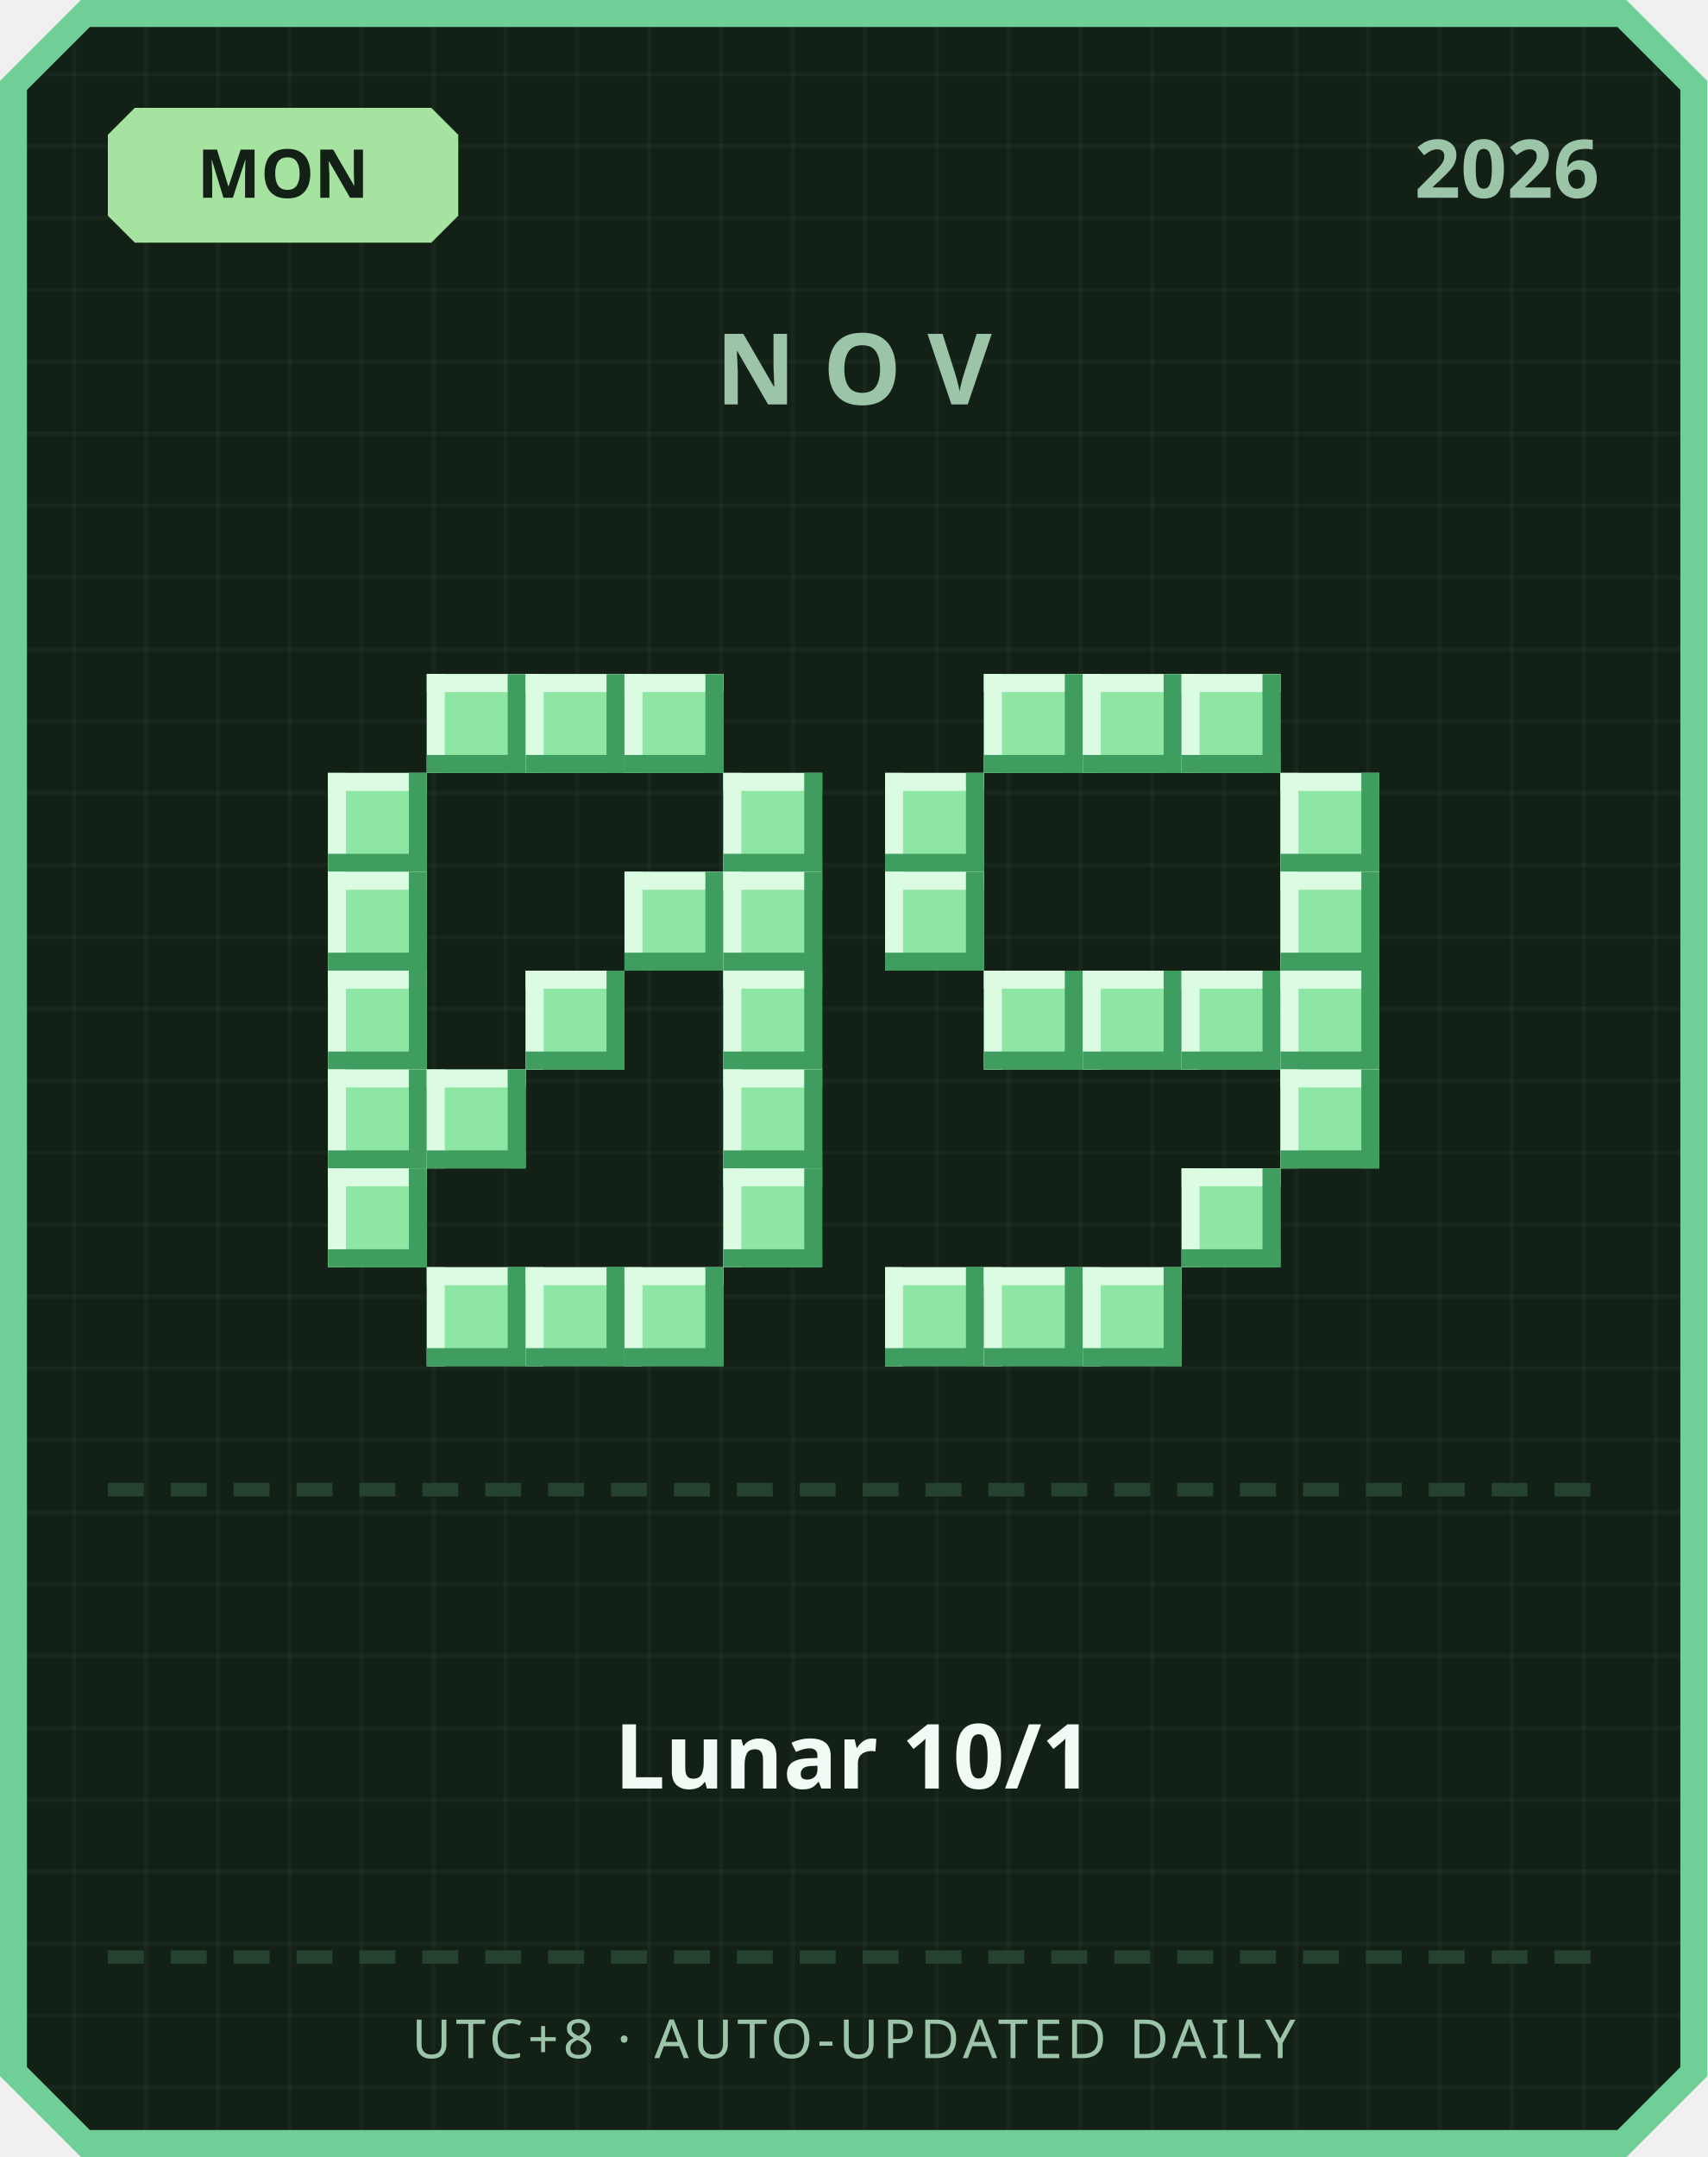
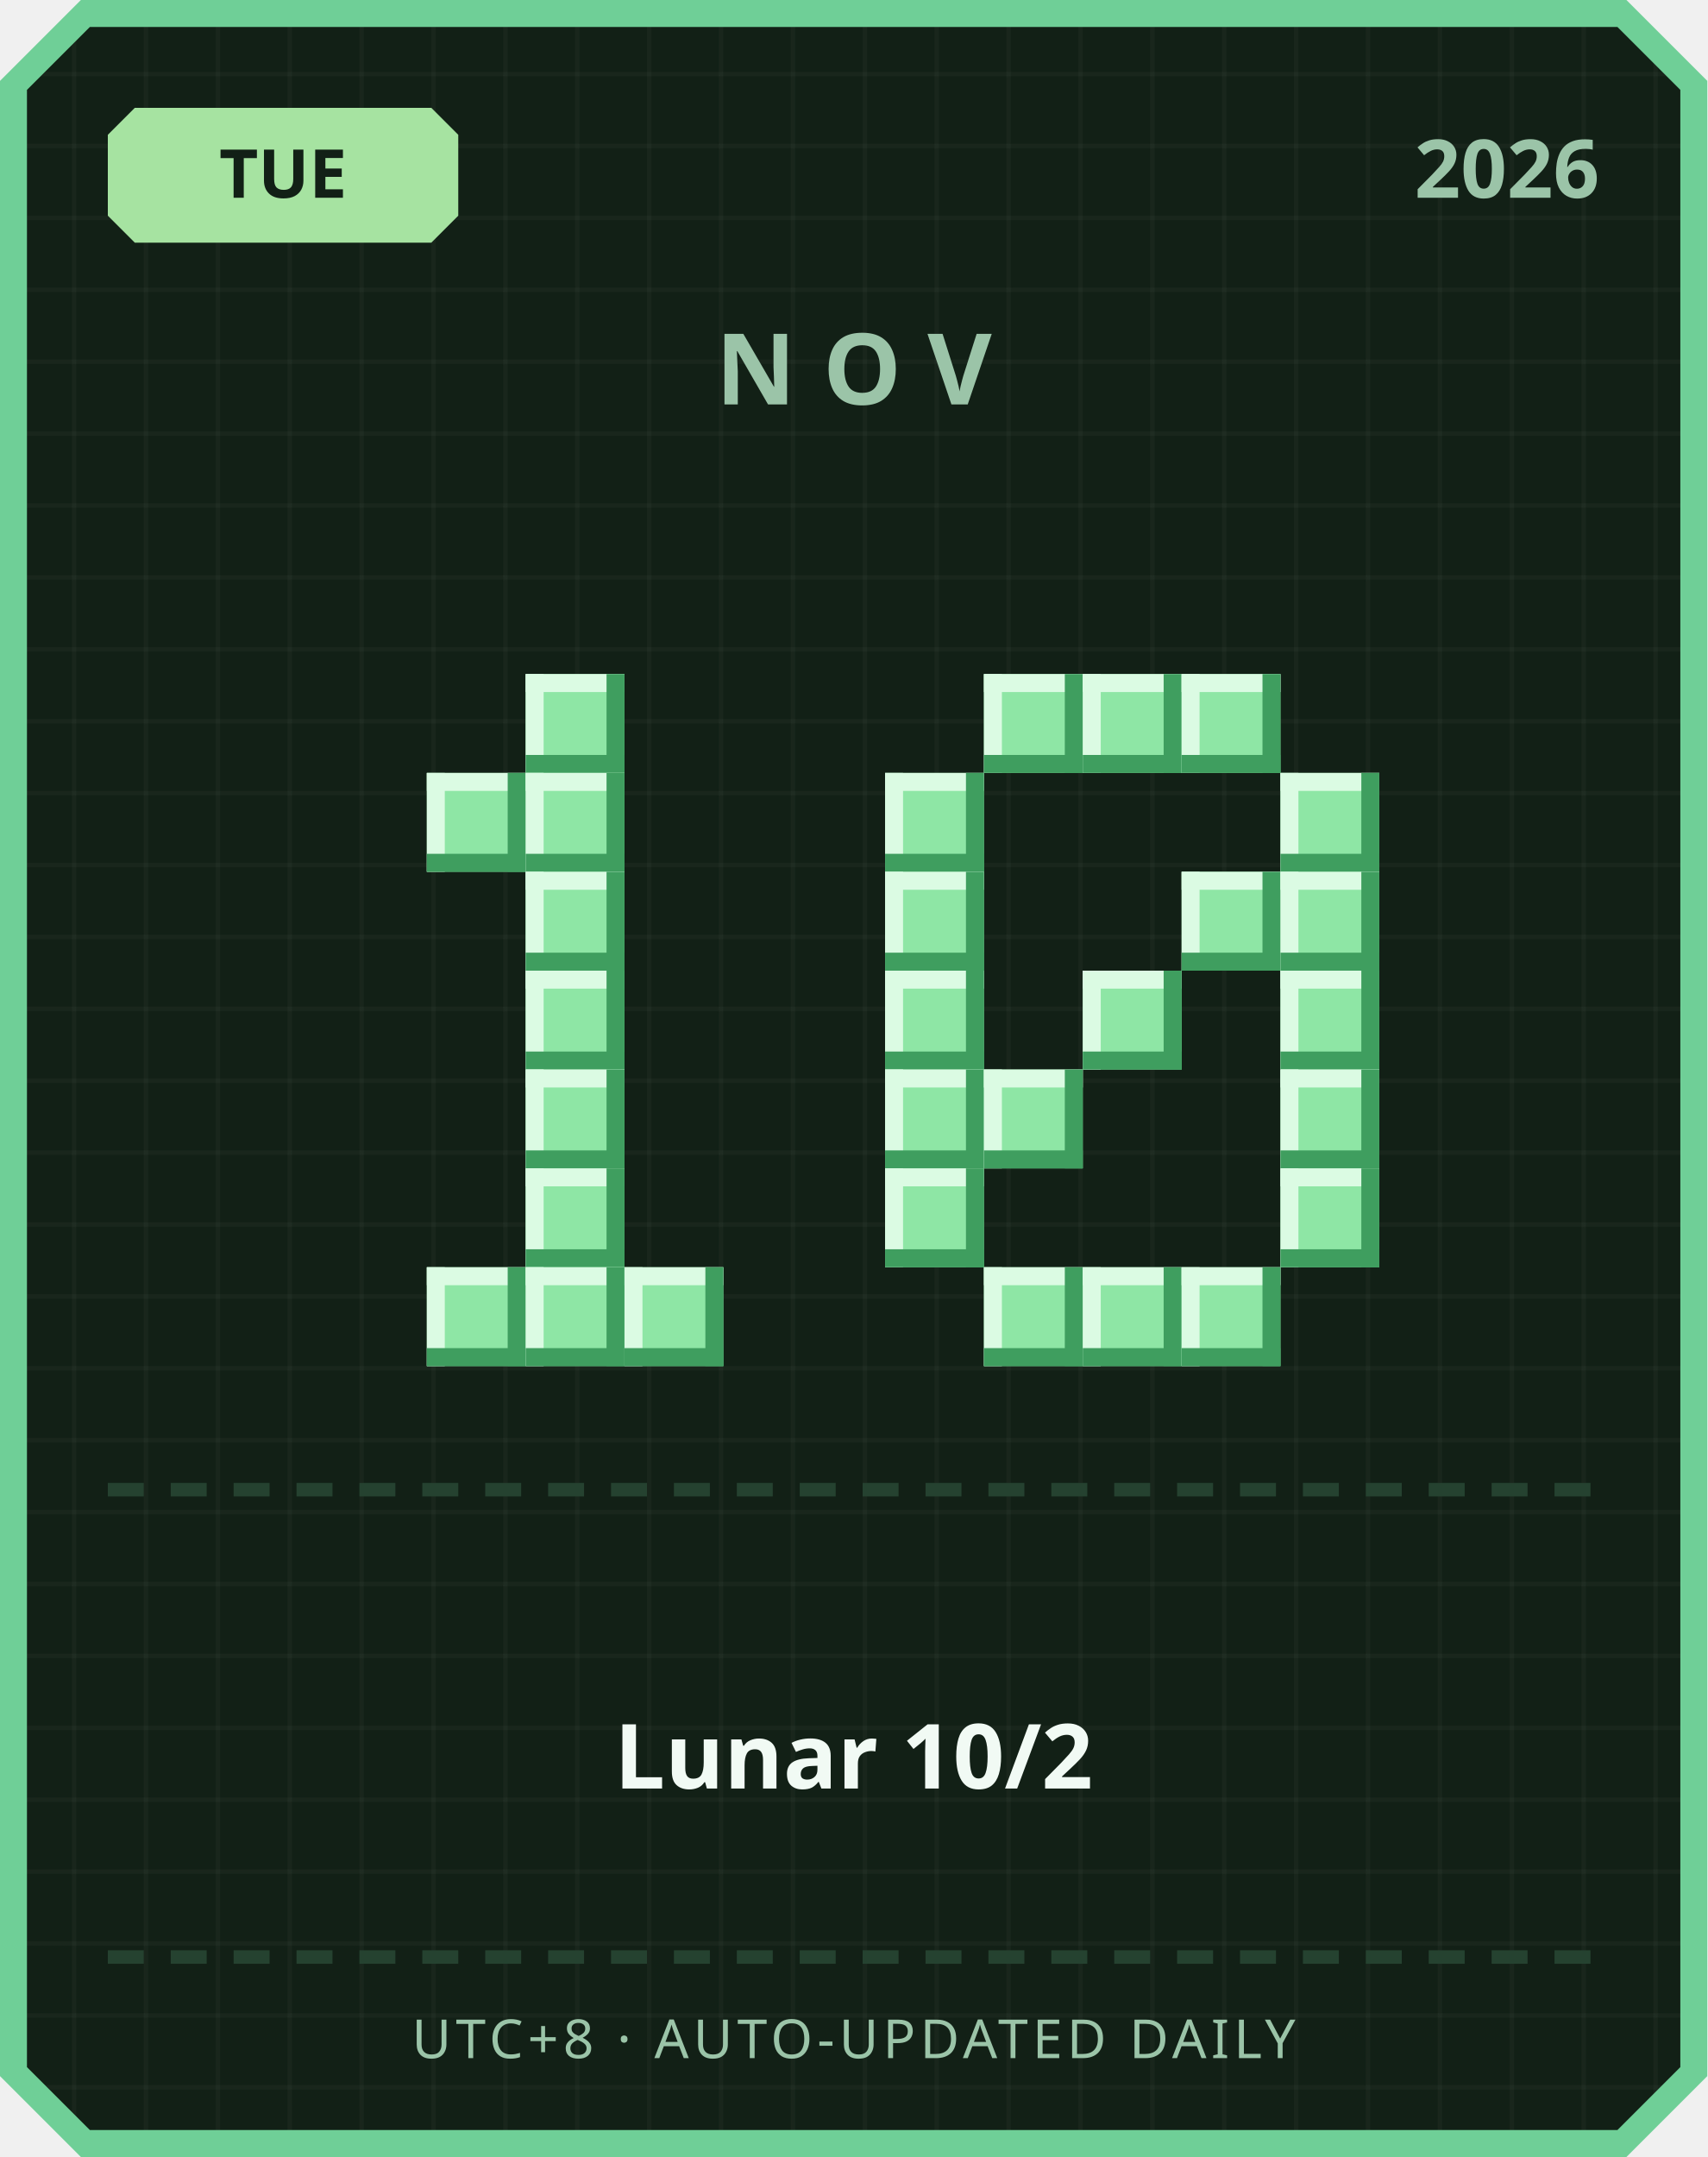
<svg xmlns="http://www.w3.org/2000/svg" width="380" height="480" viewBox="0 0 380 480">
  <defs>
    <pattern id="grid" width="16" height="16" patternUnits="userSpaceOnUse">
      <rect width="16" height="16" fill="#122016" />
      <rect width="1" height="16" fill="#ffffff" opacity="0.03" />
      <rect width="16" height="1" fill="#ffffff" opacity="0.03" />
    </pattern>
  </defs>
  <path d="M 18,0 L 362,0 L 380,18 L 380,462 L 362,480 L 18,480 L 0,462 L 0,18 Z" fill="#6fcf97" />
  <path d="M 20,6 L 360,6 L 374,20 L 374,460 L 360,474 L 20,474 L 6,460 L 6,20 Z" fill="url(#grid)" />
  <path d="M 30,24 L 96,24 L 102,30 L 102,48 L 96,54 L 30,54 L 24,48 L 24,30 Z" fill="#a6e3a1" />
-   <text x="63" y="44" text-anchor="middle" font-family="'Segoe UI', sans-serif" font-size="15" font-weight="700" fill="#122016">MON</text>
+   <text x="63" y="44" text-anchor="middle" font-family="'Segoe UI', sans-serif" font-size="15" font-weight="700" fill="#122016">TUE</text>
  <text x="356" y="44" text-anchor="end" font-family="'Segoe UI', sans-serif" font-size="18" font-weight="700" fill="#9bc4a8">2026</text>
  <text x="190" y="90" text-anchor="middle" font-family="'Segoe UI', sans-serif" font-size="22" font-weight="700" letter-spacing="6" fill="#9bc4a8">NOV</text>
-   <rect x="95" y="150" width="22" height="22" fill="#8ee6a5" />
-   <rect x="95" y="150" width="22" height="4" fill="#dbfbe3" />
-   <rect x="95" y="150" width="4" height="22" fill="#dbfbe3" />
-   <rect x="95" y="168" width="22" height="4" fill="#3f9e5f" />
-   <rect x="113" y="150" width="4" height="22" fill="#3f9e5f" />
  <rect x="117" y="150" width="22" height="22" fill="#8ee6a5" />
  <rect x="117" y="150" width="22" height="4" fill="#dbfbe3" />
  <rect x="117" y="150" width="4" height="22" fill="#dbfbe3" />
  <rect x="117" y="168" width="22" height="4" fill="#3f9e5f" />
  <rect x="135" y="150" width="4" height="22" fill="#3f9e5f" />
-   <rect x="139" y="150" width="22" height="22" fill="#8ee6a5" />
-   <rect x="139" y="150" width="22" height="4" fill="#dbfbe3" />
-   <rect x="139" y="150" width="4" height="22" fill="#dbfbe3" />
-   <rect x="139" y="168" width="22" height="4" fill="#3f9e5f" />
-   <rect x="157" y="150" width="4" height="22" fill="#3f9e5f" />
-   <rect x="73" y="172" width="22" height="22" fill="#8ee6a5" />
-   <rect x="73" y="172" width="22" height="4" fill="#dbfbe3" />
-   <rect x="73" y="172" width="4" height="22" fill="#dbfbe3" />
-   <rect x="73" y="190" width="22" height="4" fill="#3f9e5f" />
-   <rect x="91" y="172" width="4" height="22" fill="#3f9e5f" />
-   <rect x="161" y="172" width="22" height="22" fill="#8ee6a5" />
-   <rect x="161" y="172" width="22" height="4" fill="#dbfbe3" />
-   <rect x="161" y="172" width="4" height="22" fill="#dbfbe3" />
-   <rect x="161" y="190" width="22" height="4" fill="#3f9e5f" />
-   <rect x="179" y="172" width="4" height="22" fill="#3f9e5f" />
-   <rect x="73" y="194" width="22" height="22" fill="#8ee6a5" />
-   <rect x="73" y="194" width="22" height="4" fill="#dbfbe3" />
-   <rect x="73" y="194" width="4" height="22" fill="#dbfbe3" />
-   <rect x="73" y="212" width="22" height="4" fill="#3f9e5f" />
-   <rect x="91" y="194" width="4" height="22" fill="#3f9e5f" />
-   <rect x="139" y="194" width="22" height="22" fill="#8ee6a5" />
-   <rect x="139" y="194" width="22" height="4" fill="#dbfbe3" />
-   <rect x="139" y="194" width="4" height="22" fill="#dbfbe3" />
-   <rect x="139" y="212" width="22" height="4" fill="#3f9e5f" />
-   <rect x="157" y="194" width="4" height="22" fill="#3f9e5f" />
-   <rect x="161" y="194" width="22" height="22" fill="#8ee6a5" />
-   <rect x="161" y="194" width="22" height="4" fill="#dbfbe3" />
-   <rect x="161" y="194" width="4" height="22" fill="#dbfbe3" />
-   <rect x="161" y="212" width="22" height="4" fill="#3f9e5f" />
-   <rect x="179" y="194" width="4" height="22" fill="#3f9e5f" />
-   <rect x="73" y="216" width="22" height="22" fill="#8ee6a5" />
-   <rect x="73" y="216" width="22" height="4" fill="#dbfbe3" />
-   <rect x="73" y="216" width="4" height="22" fill="#dbfbe3" />
-   <rect x="73" y="234" width="22" height="4" fill="#3f9e5f" />
-   <rect x="91" y="216" width="4" height="22" fill="#3f9e5f" />
+   <rect x="95" y="172" width="22" height="22" fill="#8ee6a5" />
+   <rect x="95" y="172" width="22" height="4" fill="#dbfbe3" />
+   <rect x="95" y="172" width="4" height="22" fill="#dbfbe3" />
+   <rect x="95" y="190" width="22" height="4" fill="#3f9e5f" />
+   <rect x="113" y="172" width="4" height="22" fill="#3f9e5f" />
+   <rect x="117" y="172" width="22" height="22" fill="#8ee6a5" />
+   <rect x="117" y="172" width="22" height="4" fill="#dbfbe3" />
+   <rect x="117" y="172" width="4" height="22" fill="#dbfbe3" />
+   <rect x="117" y="190" width="22" height="4" fill="#3f9e5f" />
+   <rect x="135" y="172" width="4" height="22" fill="#3f9e5f" />
+   <rect x="117" y="194" width="22" height="22" fill="#8ee6a5" />
+   <rect x="117" y="194" width="22" height="4" fill="#dbfbe3" />
+   <rect x="117" y="194" width="4" height="22" fill="#dbfbe3" />
+   <rect x="117" y="212" width="22" height="4" fill="#3f9e5f" />
+   <rect x="135" y="194" width="4" height="22" fill="#3f9e5f" />
  <rect x="117" y="216" width="22" height="22" fill="#8ee6a5" />
  <rect x="117" y="216" width="22" height="4" fill="#dbfbe3" />
  <rect x="117" y="216" width="4" height="22" fill="#dbfbe3" />
  <rect x="117" y="234" width="22" height="4" fill="#3f9e5f" />
  <rect x="135" y="216" width="4" height="22" fill="#3f9e5f" />
-   <rect x="161" y="216" width="22" height="22" fill="#8ee6a5" />
-   <rect x="161" y="216" width="22" height="4" fill="#dbfbe3" />
-   <rect x="161" y="216" width="4" height="22" fill="#dbfbe3" />
-   <rect x="161" y="234" width="22" height="4" fill="#3f9e5f" />
-   <rect x="179" y="216" width="4" height="22" fill="#3f9e5f" />
-   <rect x="73" y="238" width="22" height="22" fill="#8ee6a5" />
-   <rect x="73" y="238" width="22" height="4" fill="#dbfbe3" />
-   <rect x="73" y="238" width="4" height="22" fill="#dbfbe3" />
-   <rect x="73" y="256" width="22" height="4" fill="#3f9e5f" />
-   <rect x="91" y="238" width="4" height="22" fill="#3f9e5f" />
-   <rect x="95" y="238" width="22" height="22" fill="#8ee6a5" />
-   <rect x="95" y="238" width="22" height="4" fill="#dbfbe3" />
-   <rect x="95" y="238" width="4" height="22" fill="#dbfbe3" />
-   <rect x="95" y="256" width="22" height="4" fill="#3f9e5f" />
-   <rect x="113" y="238" width="4" height="22" fill="#3f9e5f" />
-   <rect x="161" y="238" width="22" height="22" fill="#8ee6a5" />
-   <rect x="161" y="238" width="22" height="4" fill="#dbfbe3" />
-   <rect x="161" y="238" width="4" height="22" fill="#dbfbe3" />
-   <rect x="161" y="256" width="22" height="4" fill="#3f9e5f" />
-   <rect x="179" y="238" width="4" height="22" fill="#3f9e5f" />
-   <rect x="73" y="260" width="22" height="22" fill="#8ee6a5" />
-   <rect x="73" y="260" width="22" height="4" fill="#dbfbe3" />
-   <rect x="73" y="260" width="4" height="22" fill="#dbfbe3" />
-   <rect x="73" y="278" width="22" height="4" fill="#3f9e5f" />
-   <rect x="91" y="260" width="4" height="22" fill="#3f9e5f" />
-   <rect x="161" y="260" width="22" height="22" fill="#8ee6a5" />
-   <rect x="161" y="260" width="22" height="4" fill="#dbfbe3" />
-   <rect x="161" y="260" width="4" height="22" fill="#dbfbe3" />
-   <rect x="161" y="278" width="22" height="4" fill="#3f9e5f" />
-   <rect x="179" y="260" width="4" height="22" fill="#3f9e5f" />
+   <rect x="117" y="238" width="22" height="22" fill="#8ee6a5" />
+   <rect x="117" y="238" width="22" height="4" fill="#dbfbe3" />
+   <rect x="117" y="238" width="4" height="22" fill="#dbfbe3" />
+   <rect x="117" y="256" width="22" height="4" fill="#3f9e5f" />
+   <rect x="135" y="238" width="4" height="22" fill="#3f9e5f" />
+   <rect x="117" y="260" width="22" height="22" fill="#8ee6a5" />
+   <rect x="117" y="260" width="22" height="4" fill="#dbfbe3" />
+   <rect x="117" y="260" width="4" height="22" fill="#dbfbe3" />
+   <rect x="117" y="278" width="22" height="4" fill="#3f9e5f" />
+   <rect x="135" y="260" width="4" height="22" fill="#3f9e5f" />
  <rect x="95" y="282" width="22" height="22" fill="#8ee6a5" />
  <rect x="95" y="282" width="22" height="4" fill="#dbfbe3" />
  <rect x="95" y="282" width="4" height="22" fill="#dbfbe3" />
  <rect x="95" y="300" width="22" height="4" fill="#3f9e5f" />
  <rect x="113" y="282" width="4" height="22" fill="#3f9e5f" />
  <rect x="117" y="282" width="22" height="22" fill="#8ee6a5" />
  <rect x="117" y="282" width="22" height="4" fill="#dbfbe3" />
  <rect x="117" y="282" width="4" height="22" fill="#dbfbe3" />
  <rect x="117" y="300" width="22" height="4" fill="#3f9e5f" />
  <rect x="135" y="282" width="4" height="22" fill="#3f9e5f" />
  <rect x="139" y="282" width="22" height="22" fill="#8ee6a5" />
  <rect x="139" y="282" width="22" height="4" fill="#dbfbe3" />
  <rect x="139" y="282" width="4" height="22" fill="#dbfbe3" />
  <rect x="139" y="300" width="22" height="4" fill="#3f9e5f" />
  <rect x="157" y="282" width="4" height="22" fill="#3f9e5f" />
  <rect x="219" y="150" width="22" height="22" fill="#8ee6a5" />
  <rect x="219" y="150" width="22" height="4" fill="#dbfbe3" />
  <rect x="219" y="150" width="4" height="22" fill="#dbfbe3" />
  <rect x="219" y="168" width="22" height="4" fill="#3f9e5f" />
  <rect x="237" y="150" width="4" height="22" fill="#3f9e5f" />
  <rect x="241" y="150" width="22" height="22" fill="#8ee6a5" />
  <rect x="241" y="150" width="22" height="4" fill="#dbfbe3" />
  <rect x="241" y="150" width="4" height="22" fill="#dbfbe3" />
  <rect x="241" y="168" width="22" height="4" fill="#3f9e5f" />
  <rect x="259" y="150" width="4" height="22" fill="#3f9e5f" />
  <rect x="263" y="150" width="22" height="22" fill="#8ee6a5" />
  <rect x="263" y="150" width="22" height="4" fill="#dbfbe3" />
  <rect x="263" y="150" width="4" height="22" fill="#dbfbe3" />
  <rect x="263" y="168" width="22" height="4" fill="#3f9e5f" />
  <rect x="281" y="150" width="4" height="22" fill="#3f9e5f" />
  <rect x="197" y="172" width="22" height="22" fill="#8ee6a5" />
  <rect x="197" y="172" width="22" height="4" fill="#dbfbe3" />
  <rect x="197" y="172" width="4" height="22" fill="#dbfbe3" />
  <rect x="197" y="190" width="22" height="4" fill="#3f9e5f" />
  <rect x="215" y="172" width="4" height="22" fill="#3f9e5f" />
  <rect x="285" y="172" width="22" height="22" fill="#8ee6a5" />
  <rect x="285" y="172" width="22" height="4" fill="#dbfbe3" />
  <rect x="285" y="172" width="4" height="22" fill="#dbfbe3" />
  <rect x="285" y="190" width="22" height="4" fill="#3f9e5f" />
  <rect x="303" y="172" width="4" height="22" fill="#3f9e5f" />
  <rect x="197" y="194" width="22" height="22" fill="#8ee6a5" />
  <rect x="197" y="194" width="22" height="4" fill="#dbfbe3" />
  <rect x="197" y="194" width="4" height="22" fill="#dbfbe3" />
  <rect x="197" y="212" width="22" height="4" fill="#3f9e5f" />
  <rect x="215" y="194" width="4" height="22" fill="#3f9e5f" />
+   <rect x="263" y="194" width="22" height="22" fill="#8ee6a5" />
+   <rect x="263" y="194" width="22" height="4" fill="#dbfbe3" />
+   <rect x="263" y="194" width="4" height="22" fill="#dbfbe3" />
+   <rect x="263" y="212" width="22" height="4" fill="#3f9e5f" />
+   <rect x="281" y="194" width="4" height="22" fill="#3f9e5f" />
  <rect x="285" y="194" width="22" height="22" fill="#8ee6a5" />
  <rect x="285" y="194" width="22" height="4" fill="#dbfbe3" />
  <rect x="285" y="194" width="4" height="22" fill="#dbfbe3" />
  <rect x="285" y="212" width="22" height="4" fill="#3f9e5f" />
  <rect x="303" y="194" width="4" height="22" fill="#3f9e5f" />
-   <rect x="219" y="216" width="22" height="22" fill="#8ee6a5" />
-   <rect x="219" y="216" width="22" height="4" fill="#dbfbe3" />
-   <rect x="219" y="216" width="4" height="22" fill="#dbfbe3" />
-   <rect x="219" y="234" width="22" height="4" fill="#3f9e5f" />
-   <rect x="237" y="216" width="4" height="22" fill="#3f9e5f" />
+   <rect x="197" y="216" width="22" height="22" fill="#8ee6a5" />
+   <rect x="197" y="216" width="22" height="4" fill="#dbfbe3" />
+   <rect x="197" y="216" width="4" height="22" fill="#dbfbe3" />
+   <rect x="197" y="234" width="22" height="4" fill="#3f9e5f" />
+   <rect x="215" y="216" width="4" height="22" fill="#3f9e5f" />
  <rect x="241" y="216" width="22" height="22" fill="#8ee6a5" />
  <rect x="241" y="216" width="22" height="4" fill="#dbfbe3" />
  <rect x="241" y="216" width="4" height="22" fill="#dbfbe3" />
  <rect x="241" y="234" width="22" height="4" fill="#3f9e5f" />
  <rect x="259" y="216" width="4" height="22" fill="#3f9e5f" />
-   <rect x="263" y="216" width="22" height="22" fill="#8ee6a5" />
-   <rect x="263" y="216" width="22" height="4" fill="#dbfbe3" />
-   <rect x="263" y="216" width="4" height="22" fill="#dbfbe3" />
-   <rect x="263" y="234" width="22" height="4" fill="#3f9e5f" />
-   <rect x="281" y="216" width="4" height="22" fill="#3f9e5f" />
  <rect x="285" y="216" width="22" height="22" fill="#8ee6a5" />
  <rect x="285" y="216" width="22" height="4" fill="#dbfbe3" />
  <rect x="285" y="216" width="4" height="22" fill="#dbfbe3" />
  <rect x="285" y="234" width="22" height="4" fill="#3f9e5f" />
  <rect x="303" y="216" width="4" height="22" fill="#3f9e5f" />
+   <rect x="197" y="238" width="22" height="22" fill="#8ee6a5" />
+   <rect x="197" y="238" width="22" height="4" fill="#dbfbe3" />
+   <rect x="197" y="238" width="4" height="22" fill="#dbfbe3" />
+   <rect x="197" y="256" width="22" height="4" fill="#3f9e5f" />
+   <rect x="215" y="238" width="4" height="22" fill="#3f9e5f" />
+   <rect x="219" y="238" width="22" height="22" fill="#8ee6a5" />
+   <rect x="219" y="238" width="22" height="4" fill="#dbfbe3" />
+   <rect x="219" y="238" width="4" height="22" fill="#dbfbe3" />
+   <rect x="219" y="256" width="22" height="4" fill="#3f9e5f" />
+   <rect x="237" y="238" width="4" height="22" fill="#3f9e5f" />
  <rect x="285" y="238" width="22" height="22" fill="#8ee6a5" />
  <rect x="285" y="238" width="22" height="4" fill="#dbfbe3" />
  <rect x="285" y="238" width="4" height="22" fill="#dbfbe3" />
  <rect x="285" y="256" width="22" height="4" fill="#3f9e5f" />
  <rect x="303" y="238" width="4" height="22" fill="#3f9e5f" />
-   <rect x="263" y="260" width="22" height="22" fill="#8ee6a5" />
-   <rect x="263" y="260" width="22" height="4" fill="#dbfbe3" />
-   <rect x="263" y="260" width="4" height="22" fill="#dbfbe3" />
-   <rect x="263" y="278" width="22" height="4" fill="#3f9e5f" />
-   <rect x="281" y="260" width="4" height="22" fill="#3f9e5f" />
-   <rect x="197" y="282" width="22" height="22" fill="#8ee6a5" />
-   <rect x="197" y="282" width="22" height="4" fill="#dbfbe3" />
-   <rect x="197" y="282" width="4" height="22" fill="#dbfbe3" />
-   <rect x="197" y="300" width="22" height="4" fill="#3f9e5f" />
-   <rect x="215" y="282" width="4" height="22" fill="#3f9e5f" />
+   <rect x="197" y="260" width="22" height="22" fill="#8ee6a5" />
+   <rect x="197" y="260" width="22" height="4" fill="#dbfbe3" />
+   <rect x="197" y="260" width="4" height="22" fill="#dbfbe3" />
+   <rect x="197" y="278" width="22" height="4" fill="#3f9e5f" />
+   <rect x="215" y="260" width="4" height="22" fill="#3f9e5f" />
+   <rect x="285" y="260" width="22" height="22" fill="#8ee6a5" />
+   <rect x="285" y="260" width="22" height="4" fill="#dbfbe3" />
+   <rect x="285" y="260" width="4" height="22" fill="#dbfbe3" />
+   <rect x="285" y="278" width="22" height="4" fill="#3f9e5f" />
+   <rect x="303" y="260" width="4" height="22" fill="#3f9e5f" />
  <rect x="219" y="282" width="22" height="22" fill="#8ee6a5" />
  <rect x="219" y="282" width="22" height="4" fill="#dbfbe3" />
  <rect x="219" y="282" width="4" height="22" fill="#dbfbe3" />
  <rect x="219" y="300" width="22" height="4" fill="#3f9e5f" />
  <rect x="237" y="282" width="4" height="22" fill="#3f9e5f" />
  <rect x="241" y="282" width="22" height="22" fill="#8ee6a5" />
  <rect x="241" y="282" width="22" height="4" fill="#dbfbe3" />
  <rect x="241" y="282" width="4" height="22" fill="#dbfbe3" />
  <rect x="241" y="300" width="22" height="4" fill="#3f9e5f" />
  <rect x="259" y="282" width="4" height="22" fill="#3f9e5f" />
+   <rect x="263" y="282" width="22" height="22" fill="#8ee6a5" />
+   <rect x="263" y="282" width="22" height="4" fill="#dbfbe3" />
+   <rect x="263" y="282" width="4" height="22" fill="#dbfbe3" />
+   <rect x="263" y="300" width="22" height="4" fill="#3f9e5f" />
+   <rect x="281" y="282" width="4" height="22" fill="#3f9e5f" />
  <rect x="24" y="330" width="8" height="3" fill="#254230" />
  <rect x="38" y="330" width="8" height="3" fill="#254230" />
  <rect x="52" y="330" width="8" height="3" fill="#254230" />
  <rect x="66" y="330" width="8" height="3" fill="#254230" />
  <rect x="80" y="330" width="8" height="3" fill="#254230" />
  <rect x="94" y="330" width="8" height="3" fill="#254230" />
  <rect x="108" y="330" width="8" height="3" fill="#254230" />
  <rect x="122" y="330" width="8" height="3" fill="#254230" />
  <rect x="136" y="330" width="8" height="3" fill="#254230" />
  <rect x="150" y="330" width="8" height="3" fill="#254230" />
  <rect x="164" y="330" width="8" height="3" fill="#254230" />
  <rect x="178" y="330" width="8" height="3" fill="#254230" />
  <rect x="192" y="330" width="8" height="3" fill="#254230" />
  <rect x="206" y="330" width="8" height="3" fill="#254230" />
  <rect x="220" y="330" width="8" height="3" fill="#254230" />
  <rect x="234" y="330" width="8" height="3" fill="#254230" />
  <rect x="248" y="330" width="8" height="3" fill="#254230" />
  <rect x="262" y="330" width="8" height="3" fill="#254230" />
  <rect x="276" y="330" width="8" height="3" fill="#254230" />
  <rect x="290" y="330" width="8" height="3" fill="#254230" />
  <rect x="304" y="330" width="8" height="3" fill="#254230" />
  <rect x="318" y="330" width="8" height="3" fill="#254230" />
  <rect x="332" y="330" width="8" height="3" fill="#254230" />
  <rect x="346" y="330" width="8" height="3" fill="#254230" />
-   <text x="190" y="398" text-anchor="middle" font-family="'Segoe UI', 'Microsoft JhengHei', sans-serif" font-size="20" font-weight="700" fill="#f1faf4">Lunar 10/1</text>
+   <text x="190" y="398" text-anchor="middle" font-family="'Segoe UI', 'Microsoft JhengHei', sans-serif" font-size="20" font-weight="700" fill="#f1faf4">Lunar 10/2</text>
  <rect x="24" y="434" width="8" height="3" fill="#254230" />
  <rect x="38" y="434" width="8" height="3" fill="#254230" />
  <rect x="52" y="434" width="8" height="3" fill="#254230" />
  <rect x="66" y="434" width="8" height="3" fill="#254230" />
  <rect x="80" y="434" width="8" height="3" fill="#254230" />
  <rect x="94" y="434" width="8" height="3" fill="#254230" />
  <rect x="108" y="434" width="8" height="3" fill="#254230" />
  <rect x="122" y="434" width="8" height="3" fill="#254230" />
  <rect x="136" y="434" width="8" height="3" fill="#254230" />
  <rect x="150" y="434" width="8" height="3" fill="#254230" />
  <rect x="164" y="434" width="8" height="3" fill="#254230" />
  <rect x="178" y="434" width="8" height="3" fill="#254230" />
  <rect x="192" y="434" width="8" height="3" fill="#254230" />
  <rect x="206" y="434" width="8" height="3" fill="#254230" />
  <rect x="220" y="434" width="8" height="3" fill="#254230" />
  <rect x="234" y="434" width="8" height="3" fill="#254230" />
  <rect x="248" y="434" width="8" height="3" fill="#254230" />
  <rect x="262" y="434" width="8" height="3" fill="#254230" />
  <rect x="276" y="434" width="8" height="3" fill="#254230" />
  <rect x="290" y="434" width="8" height="3" fill="#254230" />
  <rect x="304" y="434" width="8" height="3" fill="#254230" />
  <rect x="318" y="434" width="8" height="3" fill="#254230" />
  <rect x="332" y="434" width="8" height="3" fill="#254230" />
  <rect x="346" y="434" width="8" height="3" fill="#254230" />
  <text x="190" y="458" text-anchor="middle" font-family="'Segoe UI', sans-serif" font-size="12" letter-spacing="1" fill="#9bc4a8">UTC+8 · AUTO-UPDATED DAILY</text>
</svg>
